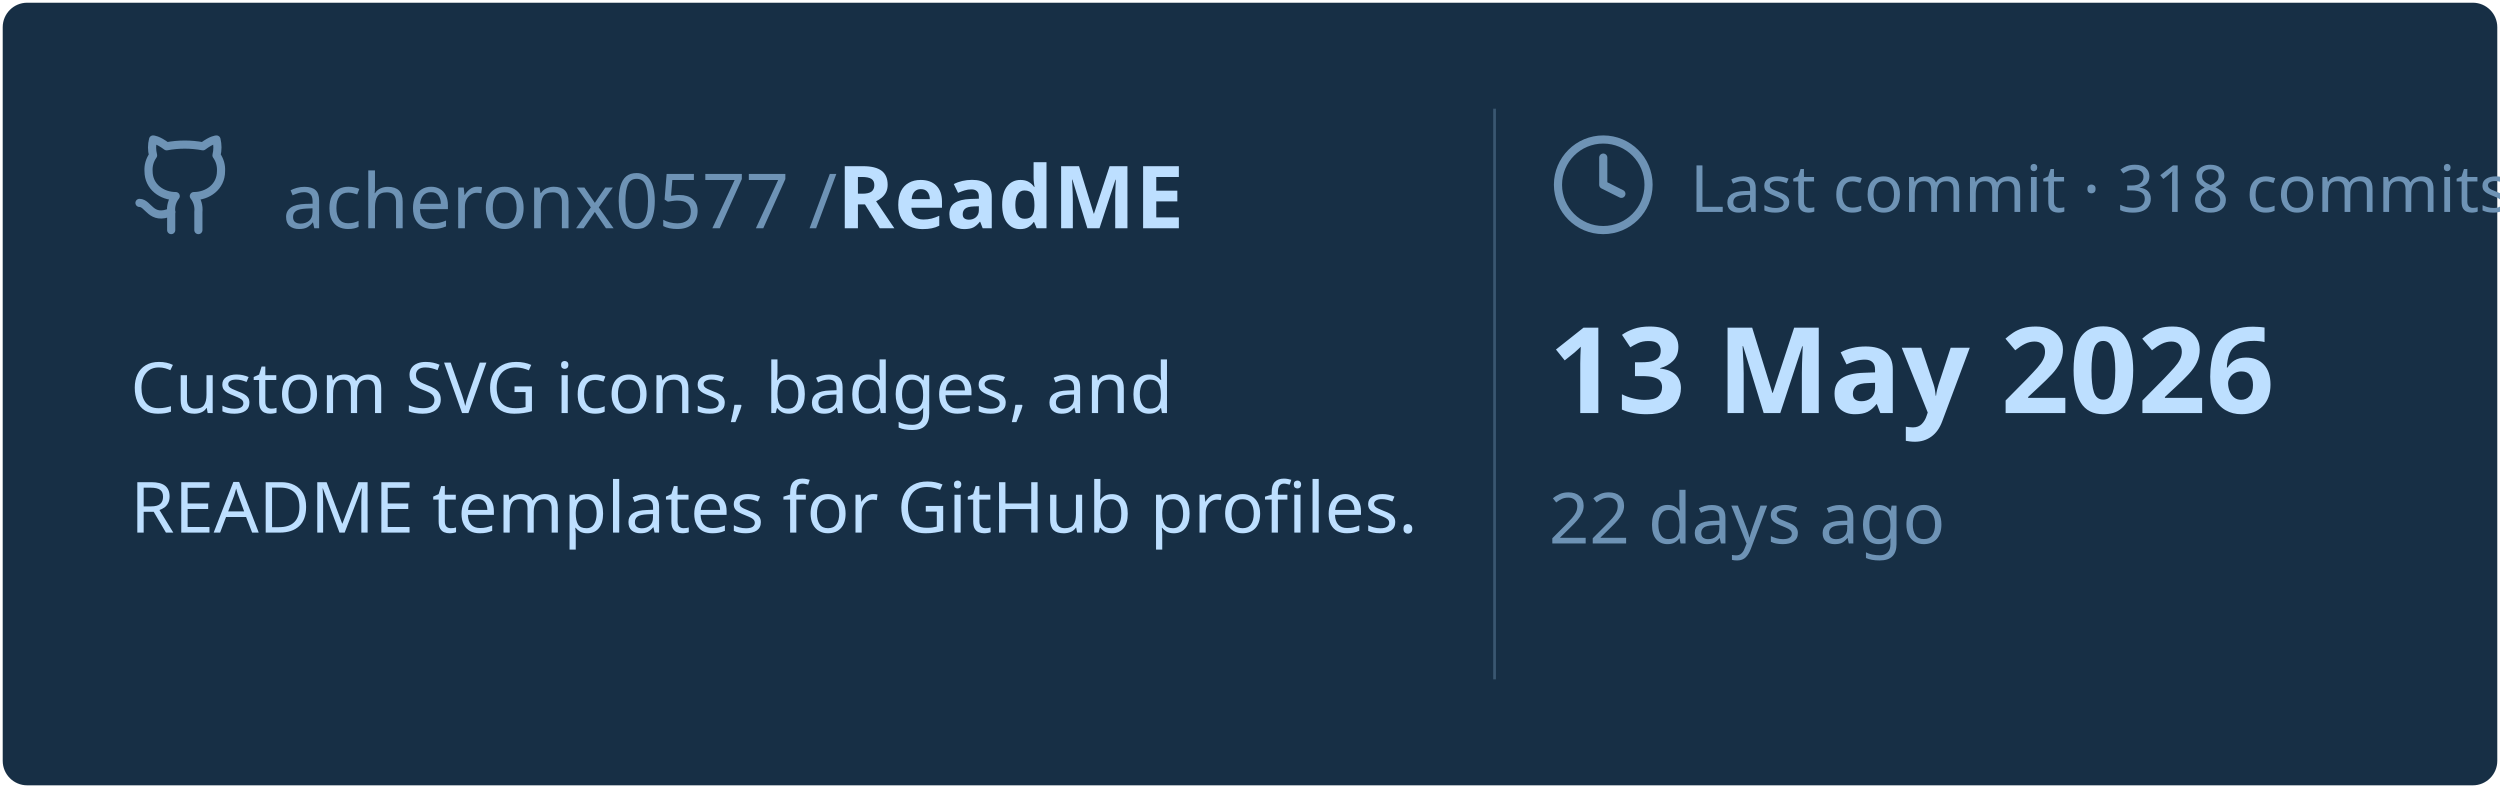
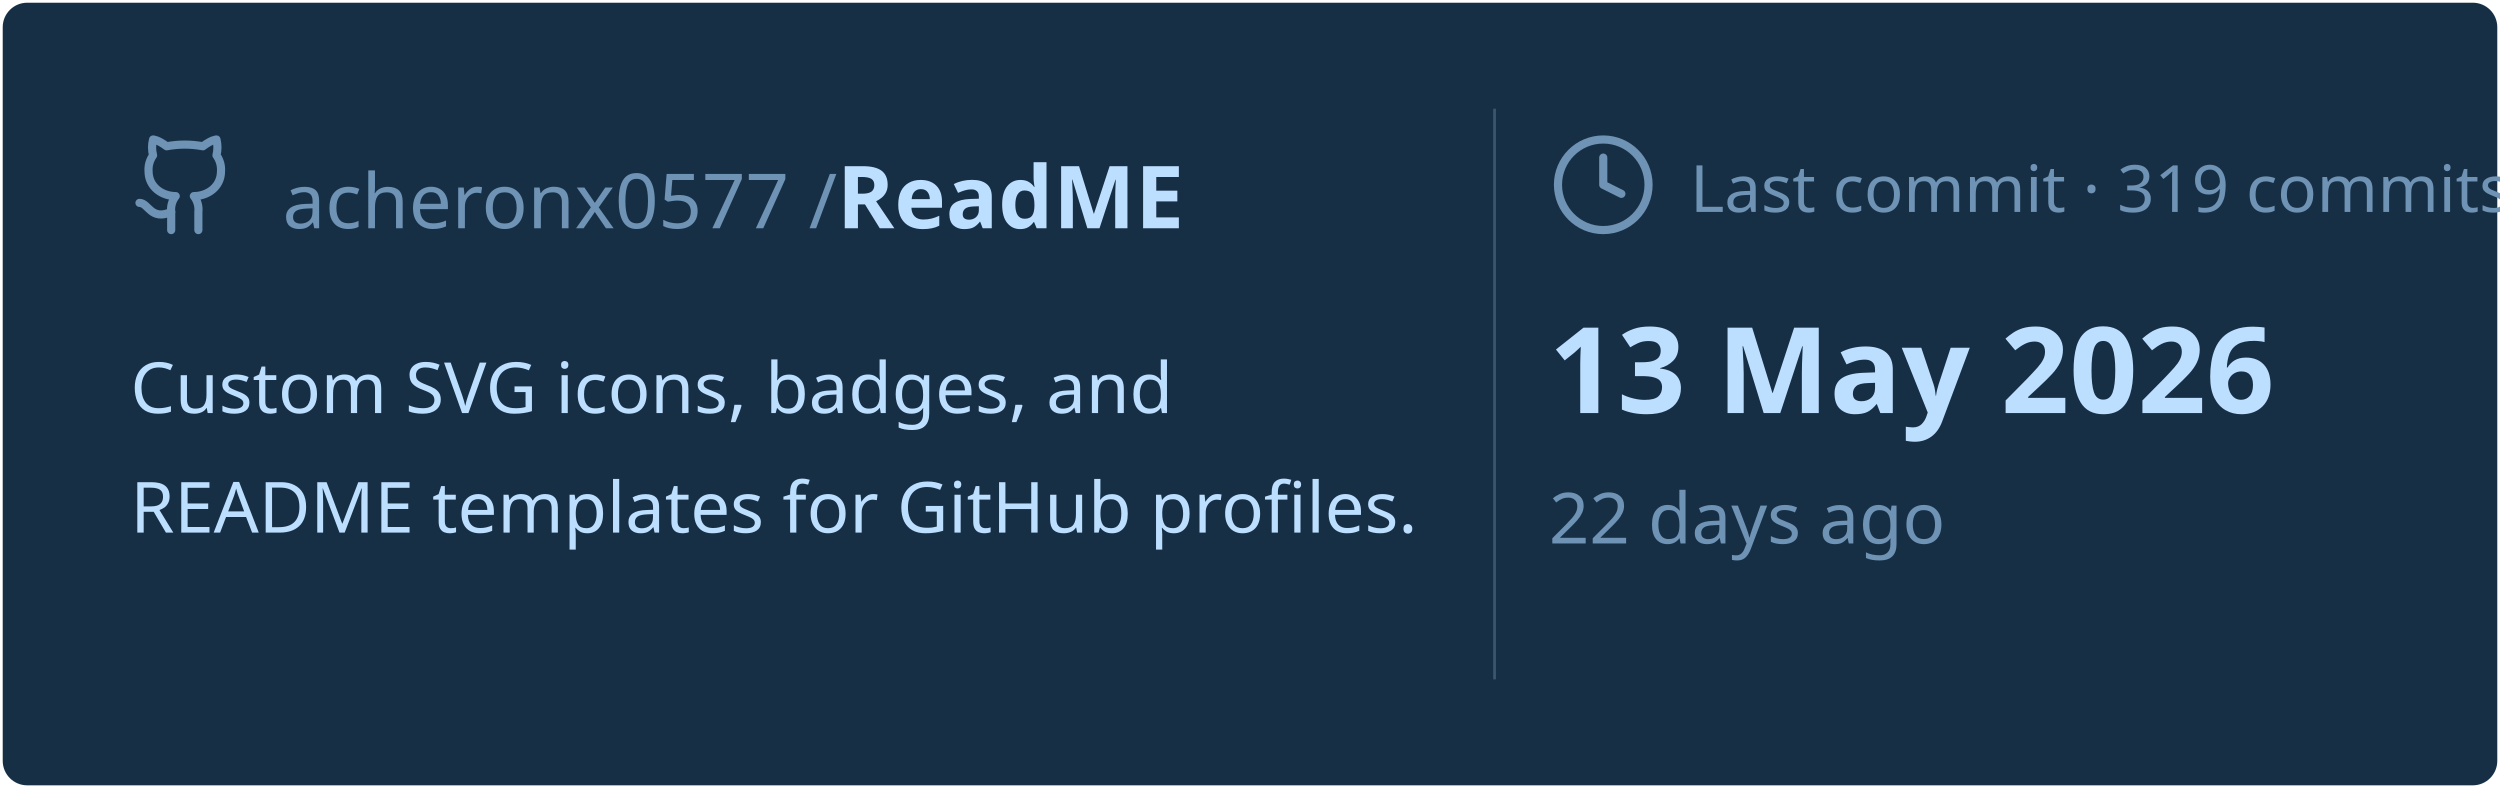
<svg xmlns="http://www.w3.org/2000/svg" viewBox="0 0 460 145" width="460px" height="145px">
  <rect stroke="#000000" stroke-opacity="0" fill="#172F45" rx="4.5" x="0.5" y="0.5" width="459" height="144" />
  <g transform="translate(24, 42)">
    <svg x="0" y="-18" width="20" height="20" viewBox="0 0 24 24" fill="none" stroke="#6E93B5" stroke-width="1.8" stroke-linecap="round" stroke-linejoin="round">
      <path d="M15 22v-4a4.8 4.8 0 0 0-1-3.5c3 0 6-2 6-5.5.08-1.25-.27-2.48-1-3.5.28-1.15.28-2.35 0-3.5 0 0-1 0-3 1.5-2.64-.5-5.36-.5-8 0C6 2 5 2 5 2c-.3 1.15-.3 2.35 0 3.5A5.403 5.403 0 0 0 4 9c0 3.5 3 5.5 6 5.5-.39.49-.68 1.05-.85 1.65-.17.6-.22 1.23-.15 1.85v4" />
      <path d="M9 18c-4.51 2-5-2-7-2" />
    </svg>
    <text x="28" y="0" font-family="&quot;Segoe UI&quot;, Ubuntu, sans-serif" font-size="14" font-weight="400" fill="#6E93B5">acheronx0577 /</text>
    <text x="130" y="0" font-family="&quot;Segoe UI&quot;, Ubuntu, sans-serif" font-size="16" font-weight="700" fill="#BDDFFF">ReadME</text>
  </g>
  <text x="24" y="76" font-family="&quot;Segoe UI&quot;, Ubuntu, sans-serif" font-size="13" font-weight="400" fill="#BDDFFF">Custom SVG icons, badges, and</text>
  <text x="24" y="98" font-family="&quot;Segoe UI&quot;, Ubuntu, sans-serif" font-size="13" font-weight="400" fill="#BDDFFF">README templates for GitHub profiles.</text>
  <line x1="275" y1="20" x2="275" y2="125" stroke="#6E93B5" stroke-width="0.5" stroke-opacity="0.4" />
  <svg x="285" y="24" width="20" height="20" viewBox="0 0 24 24" fill="none" stroke="#6E93B5" stroke-width="1.8" stroke-linecap="round" stroke-linejoin="round">
    <circle cx="12" cy="12" r="10" />
    <polyline points="12 6 12 12 16 14" />
  </svg>
-   <text x="311" y="39" font-family="&quot;Segoe UI&quot;, Ubuntu, sans-serif" font-size="12" font-weight="400" fill="#6E93B5">Last commit · 318 commits</text>
+   <text x="311" y="39" font-family="&quot;Segoe UI&quot;, Ubuntu, sans-serif" font-size="12" font-weight="400" fill="#6E93B5">Last commit · 319 commits</text>
  <text x="285" y="76" font-family="&quot;Segoe UI&quot;, Ubuntu, sans-serif" font-size="22" font-weight="700" fill="#BDDFFF">13 May 2026</text>
  <text x="285" y="100" font-family="&quot;Segoe UI&quot;, Ubuntu, sans-serif" font-size="13" font-weight="400" fill="#6E93B5">22 days ago</text>
</svg>
